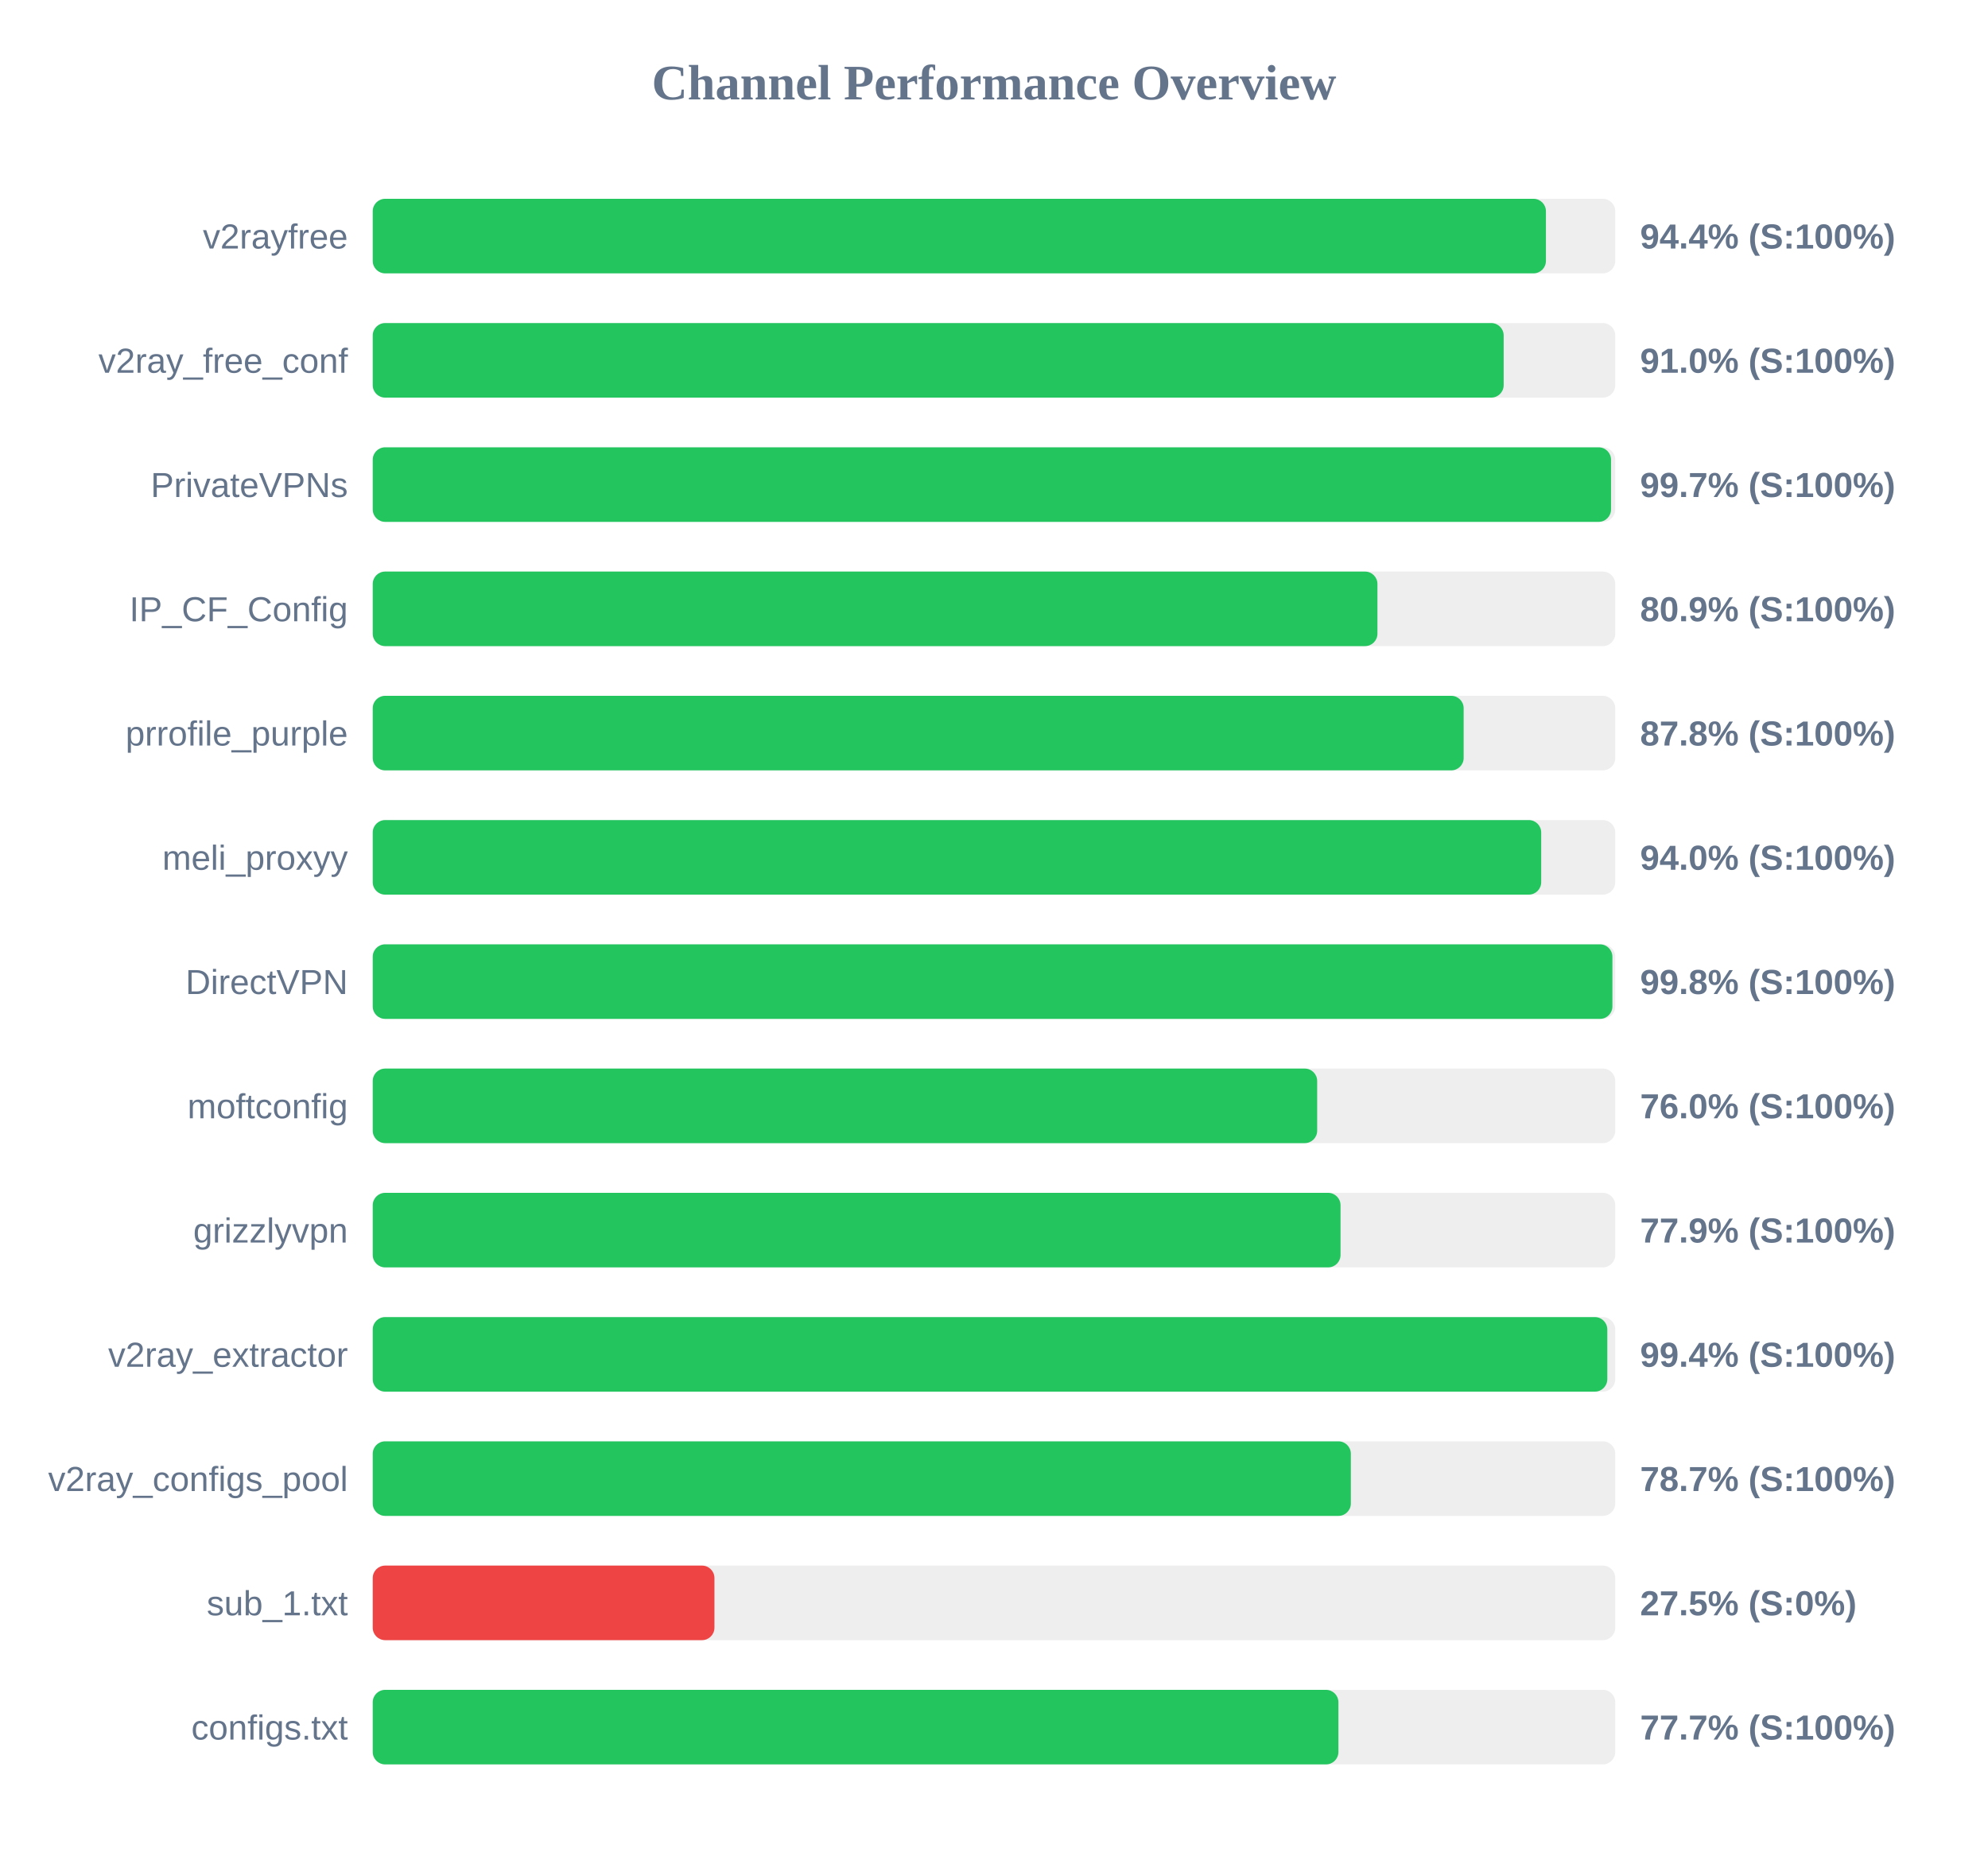
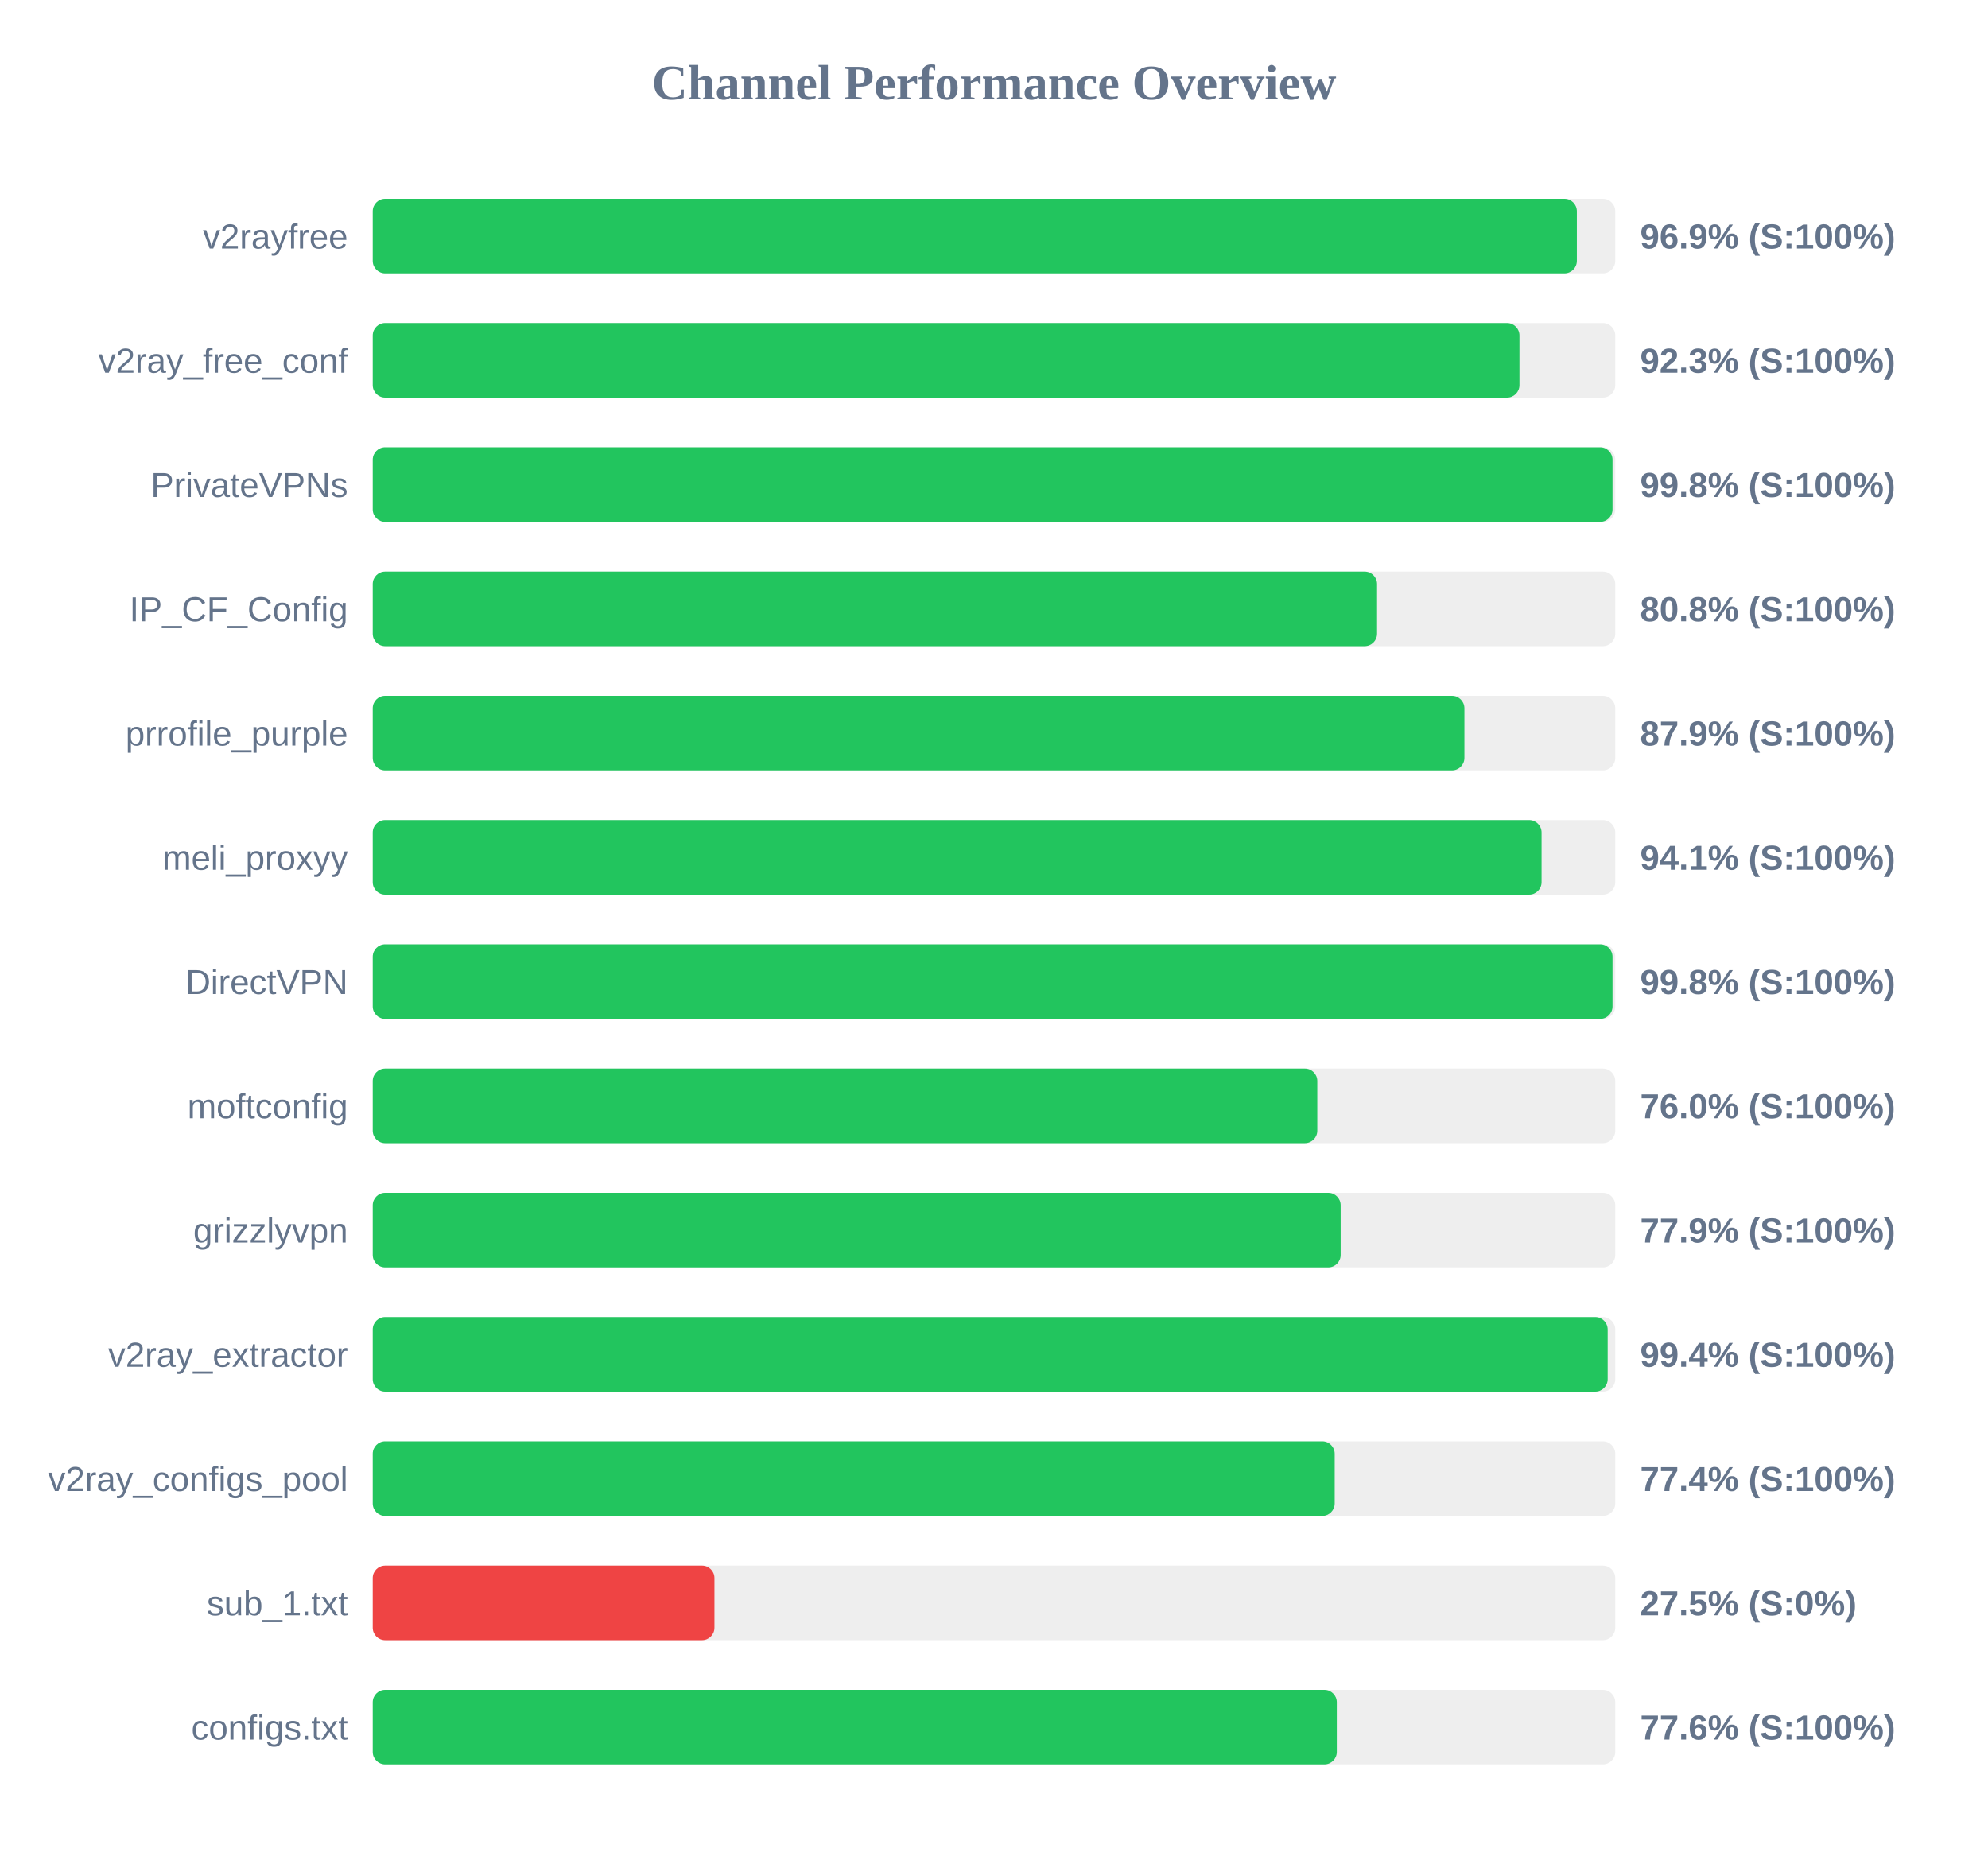
<svg xmlns="http://www.w3.org/2000/svg" width="800" height="750" version="1.1">
  <style>
        .row { font: 14px Arial; fill: #64748b; }
        .score { font: bold 14px Arial; fill: #64748b; }
    </style>
  <text x="400" y="40" text-anchor="middle" font-size="20px" font-weight="bold" fill="#64748b">Channel Performance Overview</text>
  <rect x="150" y="80" width="500" height="30" fill="#eee" rx="5" />
-   <rect x="150" y="80" width="472.1" height="30" fill="#22c55e" rx="5" />
+   <rect x="150" y="80" width="484.55" height="30" fill="#22c55e" rx="5" />
  <text x="140" y="100" text-anchor="end" class="row">v2rayfree</text>
-   <text x="660" y="100" text-anchor="start" class="score">94.4% (S:100%)</text>
+   <text x="660" y="100" text-anchor="start" class="score">96.9% (S:100%)</text>
  <rect x="150" y="130" width="500" height="30" fill="#eee" rx="5" />
-   <rect x="150" y="130" width="455.1" height="30" fill="#22c55e" rx="5" />
+   <rect x="150" y="130" width="461.45" height="30" fill="#22c55e" rx="5" />
  <text x="140" y="150" text-anchor="end" class="row">v2ray_free_conf</text>
-   <text x="660" y="150" text-anchor="start" class="score">91.0% (S:100%)</text>
+   <text x="660" y="150" text-anchor="start" class="score">92.3% (S:100%)</text>
  <rect x="150" y="180" width="500" height="30" fill="#eee" rx="5" />
-   <rect x="150" y="180" width="498.3" height="30" fill="#22c55e" rx="5" />
+   <rect x="150" y="180" width="498.9" height="30" fill="#22c55e" rx="5" />
  <text x="140" y="200" text-anchor="end" class="row">PrivateVPNs</text>
-   <text x="660" y="200" text-anchor="start" class="score">99.7% (S:100%)</text>
+   <text x="660" y="200" text-anchor="start" class="score">99.8% (S:100%)</text>
  <rect x="150" y="230" width="500" height="30" fill="#eee" rx="5" />
-   <rect x="150" y="230" width="404.3" height="30" fill="#22c55e" rx="5" />
+   <rect x="150" y="230" width="404.15" height="30" fill="#22c55e" rx="5" />
  <text x="140" y="250" text-anchor="end" class="row">IP_CF_Config</text>
-   <text x="660" y="250" text-anchor="start" class="score">80.9% (S:100%)</text>
+   <text x="660" y="250" text-anchor="start" class="score">80.8% (S:100%)</text>
  <rect x="150" y="280" width="500" height="30" fill="#eee" rx="5" />
-   <rect x="150" y="280" width="439.0" height="30" fill="#22c55e" rx="5" />
+   <rect x="150" y="280" width="439.3" height="30" fill="#22c55e" rx="5" />
  <text x="140" y="300" text-anchor="end" class="row">prrofile_purple</text>
-   <text x="660" y="300" text-anchor="start" class="score">87.8% (S:100%)</text>
+   <text x="660" y="300" text-anchor="start" class="score">87.9% (S:100%)</text>
  <rect x="150" y="330" width="500" height="30" fill="#eee" rx="5" />
-   <rect x="150" y="330" width="470.2" height="30" fill="#22c55e" rx="5" />
+   <rect x="150" y="330" width="470.35" height="30" fill="#22c55e" rx="5" />
  <text x="140" y="350" text-anchor="end" class="row">meli_proxyy</text>
-   <text x="660" y="350" text-anchor="start" class="score">94.0% (S:100%)</text>
+   <text x="660" y="350" text-anchor="start" class="score">94.1% (S:100%)</text>
  <rect x="150" y="380" width="500" height="30" fill="#eee" rx="5" />
-   <rect x="150" y="380" width="498.85" height="30" fill="#22c55e" rx="5" />
+   <rect x="150" y="380" width="498.9" height="30" fill="#22c55e" rx="5" />
  <text x="140" y="400" text-anchor="end" class="row">DirectVPN</text>
  <text x="660" y="400" text-anchor="start" class="score">99.8% (S:100%)</text>
  <rect x="150" y="430" width="500" height="30" fill="#eee" rx="5" />
-   <rect x="150" y="430" width="380.05" height="30" fill="#22c55e" rx="5" />
+   <rect x="150" y="430" width="380.1" height="30" fill="#22c55e" rx="5" />
  <text x="140" y="450" text-anchor="end" class="row">moftconfig</text>
  <text x="660" y="450" text-anchor="start" class="score">76.0% (S:100%)</text>
  <rect x="150" y="480" width="500" height="30" fill="#eee" rx="5" />
-   <rect x="150" y="480" width="389.45" height="30" fill="#22c55e" rx="5" />
+   <rect x="150" y="480" width="389.5" height="30" fill="#22c55e" rx="5" />
  <text x="140" y="500" text-anchor="end" class="row">grizzlyvpn</text>
  <text x="660" y="500" text-anchor="start" class="score">77.9% (S:100%)</text>
  <rect x="150" y="530" width="500" height="30" fill="#eee" rx="5" />
-   <rect x="150" y="530" width="496.8" height="30" fill="#22c55e" rx="5" />
+   <rect x="150" y="530" width="496.95" height="30" fill="#22c55e" rx="5" />
  <text x="140" y="550" text-anchor="end" class="row">v2ray_extractor</text>
  <text x="660" y="550" text-anchor="start" class="score">99.4% (S:100%)</text>
  <rect x="150" y="580" width="500" height="30" fill="#eee" rx="5" />
-   <rect x="150" y="580" width="393.6" height="30" fill="#22c55e" rx="5" />
+   <rect x="150" y="580" width="387.1" height="30" fill="#22c55e" rx="5" />
  <text x="140" y="600" text-anchor="end" class="row">v2ray_configs_pool</text>
-   <text x="660" y="600" text-anchor="start" class="score">78.7% (S:100%)</text>
+   <text x="660" y="600" text-anchor="start" class="score">77.4% (S:100%)</text>
  <rect x="150" y="630" width="500" height="30" fill="#eee" rx="5" />
  <rect x="150" y="630" width="137.5" height="30" fill="#ef4444" rx="5" />
  <text x="140" y="650" text-anchor="end" class="row">sub_1.txt</text>
  <text x="660" y="650" text-anchor="start" class="score">27.5% (S:0%)</text>
  <rect x="150" y="680" width="500" height="30" fill="#eee" rx="5" />
-   <rect x="150" y="680" width="388.6" height="30" fill="#22c55e" rx="5" />
+   <rect x="150" y="680" width="387.95" height="30" fill="#22c55e" rx="5" />
  <text x="140" y="700" text-anchor="end" class="row">configs.txt</text>
-   <text x="660" y="700" text-anchor="start" class="score">77.7% (S:100%)</text>
+   <text x="660" y="700" text-anchor="start" class="score">77.6% (S:100%)</text>
</svg>
